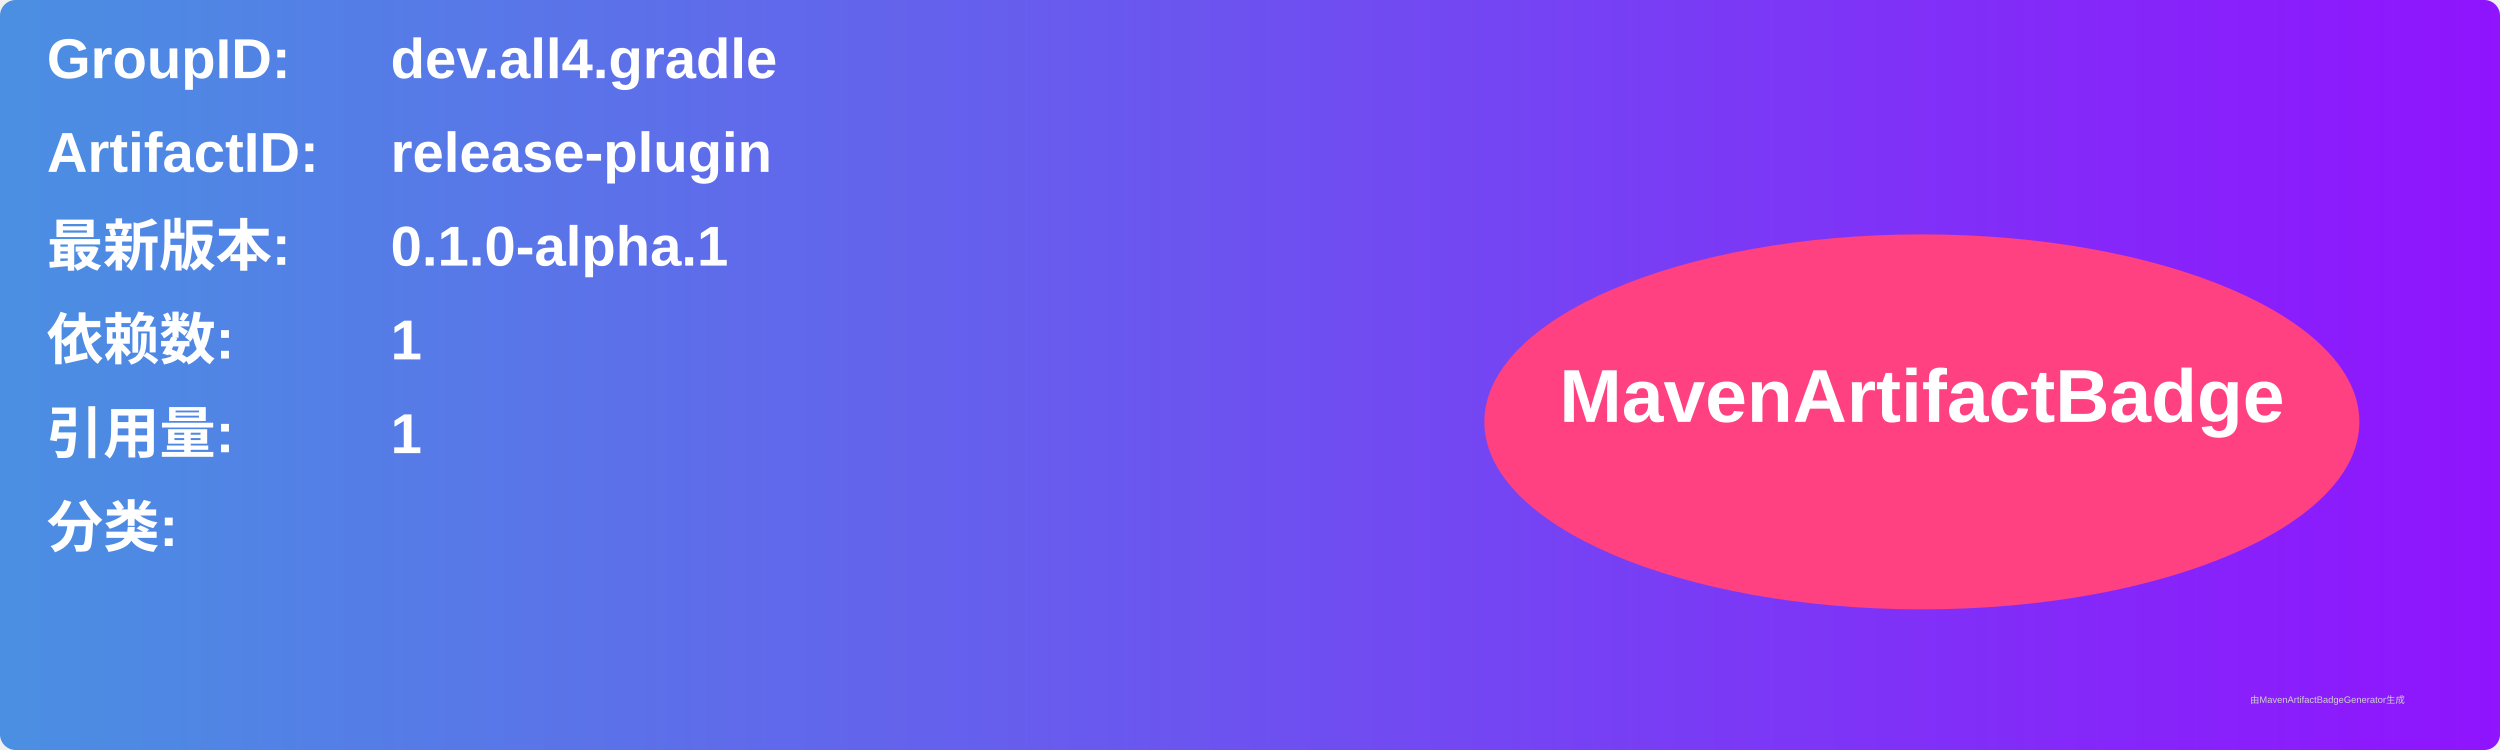
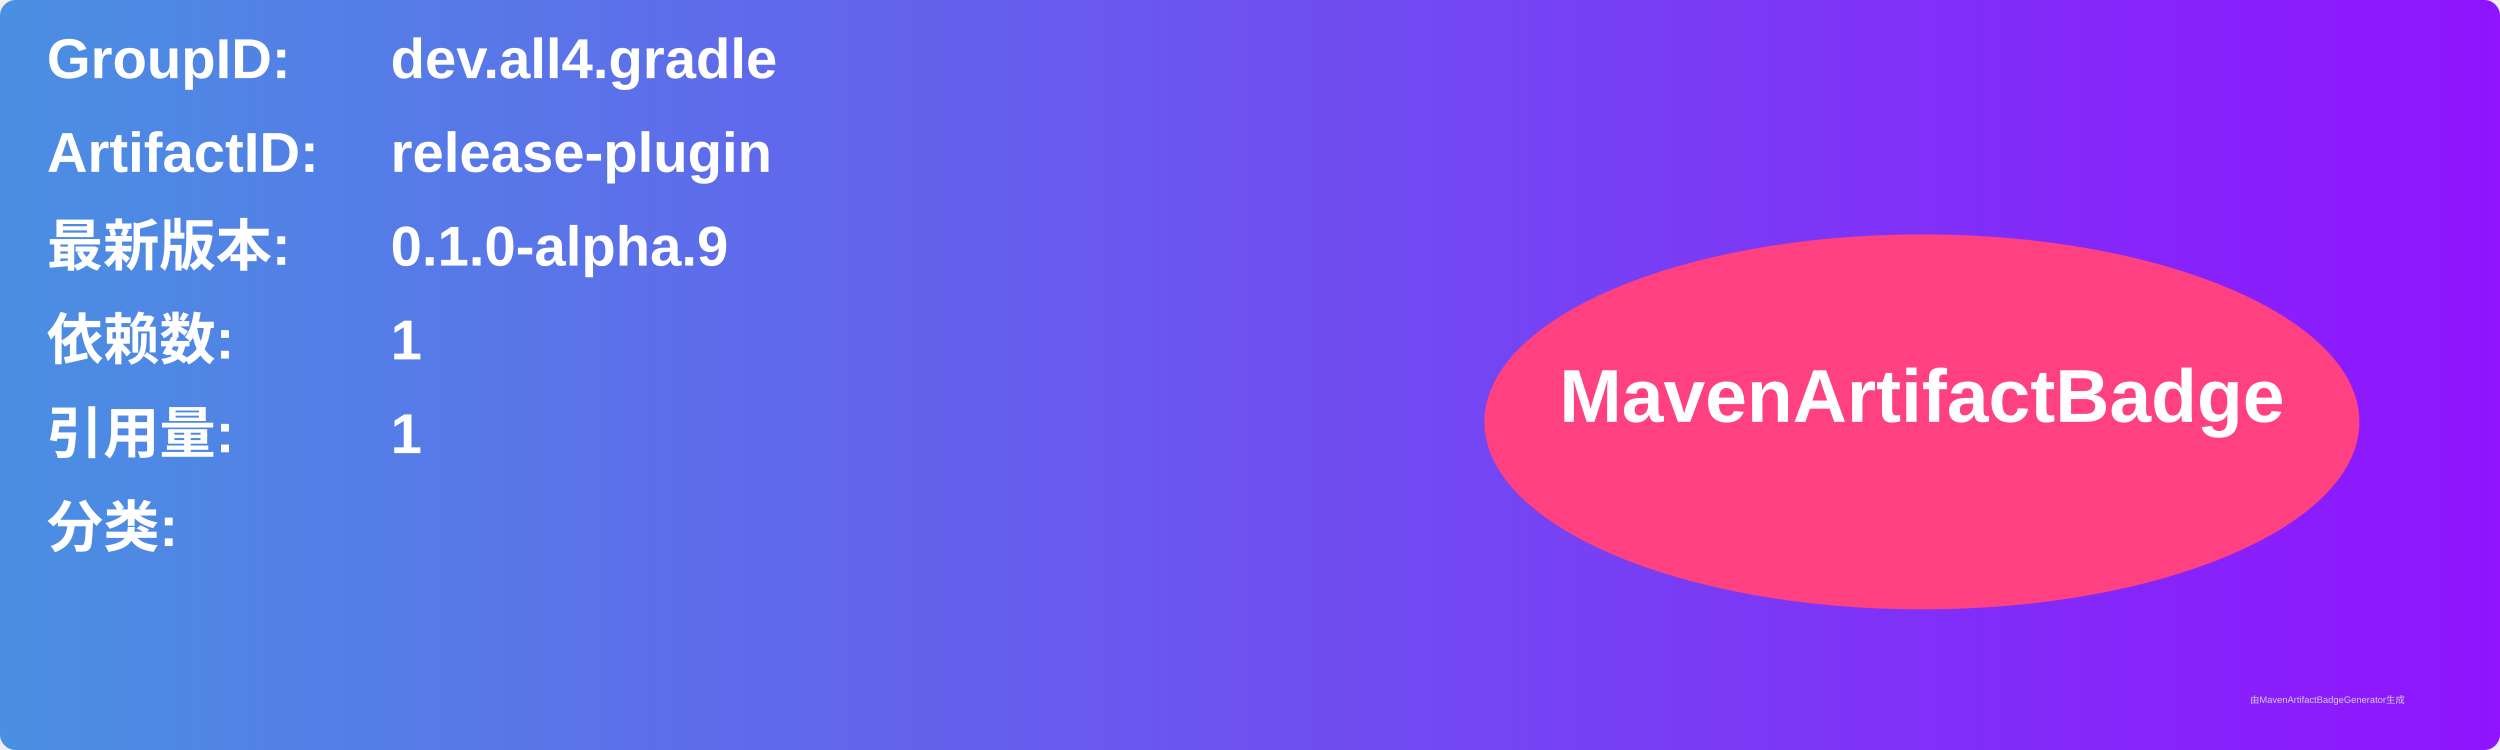
<svg xmlns="http://www.w3.org/2000/svg" width="800" height="240" viewBox="0 0 800 240">
  <linearGradient id="grad" x1="0%" y1="0%" x2="100%" y2="0%">
    <stop offset="0%" stop-color="#4a90e2" />
    <stop offset="100%" stop-color="#9013fe" />
  </linearGradient>
  <rect width="100%" height="100%" rx="5" ry="5" fill="url(#grad)" />
  <g transform="translate(15, 15)">
    <text x="0" y="10" font-family="Arial" font-size="18" fill="white" font-weight="bold" width="260">GroupID:</text>
    <text x="110" y="10" font-family="Arial" font-size="18" fill="white" font-weight="bold" width="460">dev.all4.gradle</text>
    <text x="0" y="40" font-family="Arial" font-size="18" fill="white" font-weight="bold" width="260">ArtifactID:</text>
    <text x="110" y="40" font-family="Arial" font-size="18" fill="white" font-weight="bold" width="460">release-plugin</text>
    <text x="0" y="70" font-family="Arial" font-size="18" fill="white" font-weight="bold">最新版本:</text>
    <text x="110" y="70" font-family="Arial" font-size="18" fill="white" font-weight="bold">
-       <tspan font-weight="bold">0.1.0-alpha.1</tspan>
+       <tspan font-weight="bold">0.1.0-alpha.9</tspan>
    </text>
    <text x="0" y="100" font-family="Arial" font-size="18" fill="white" font-weight="bold">依赖数: </text>
    <text x="110" y="100" font-family="Arial" font-size="18" fill="white">
      <tspan font-weight="bold">1</tspan>
    </text>
    <text x="0" y="130" font-family="Arial" font-size="18" fill="white" font-weight="bold">引用量: </text>
    <text x="110" y="130" font-family="Arial" font-size="18" fill="white">
      <tspan font-weight="bold">1</tspan>
    </text>
    <text x="0" y="160" font-family="Arial" font-size="18" fill="white" font-weight="bold">分类:</text>
    <text x="10" y="190" font-family="Arial" font-size="10" fill="white">
      <tspan font-weight="bold" />
    </text>
    <ellipse cx="600" cy="120" rx="140" ry="60" fill="#ff4081" />
    <text x="600" y="120" text-anchor="middle" font-family="Arial" font-size="24" fill="white" font-weight="bold">MavenArtifactBadge</text>
  </g>
  <text x="720" y="225" font-family="Arial" font-size="3" fill="#d0d0d0">由MavenArtifactBadgeGenerator生成</text>
</svg>
